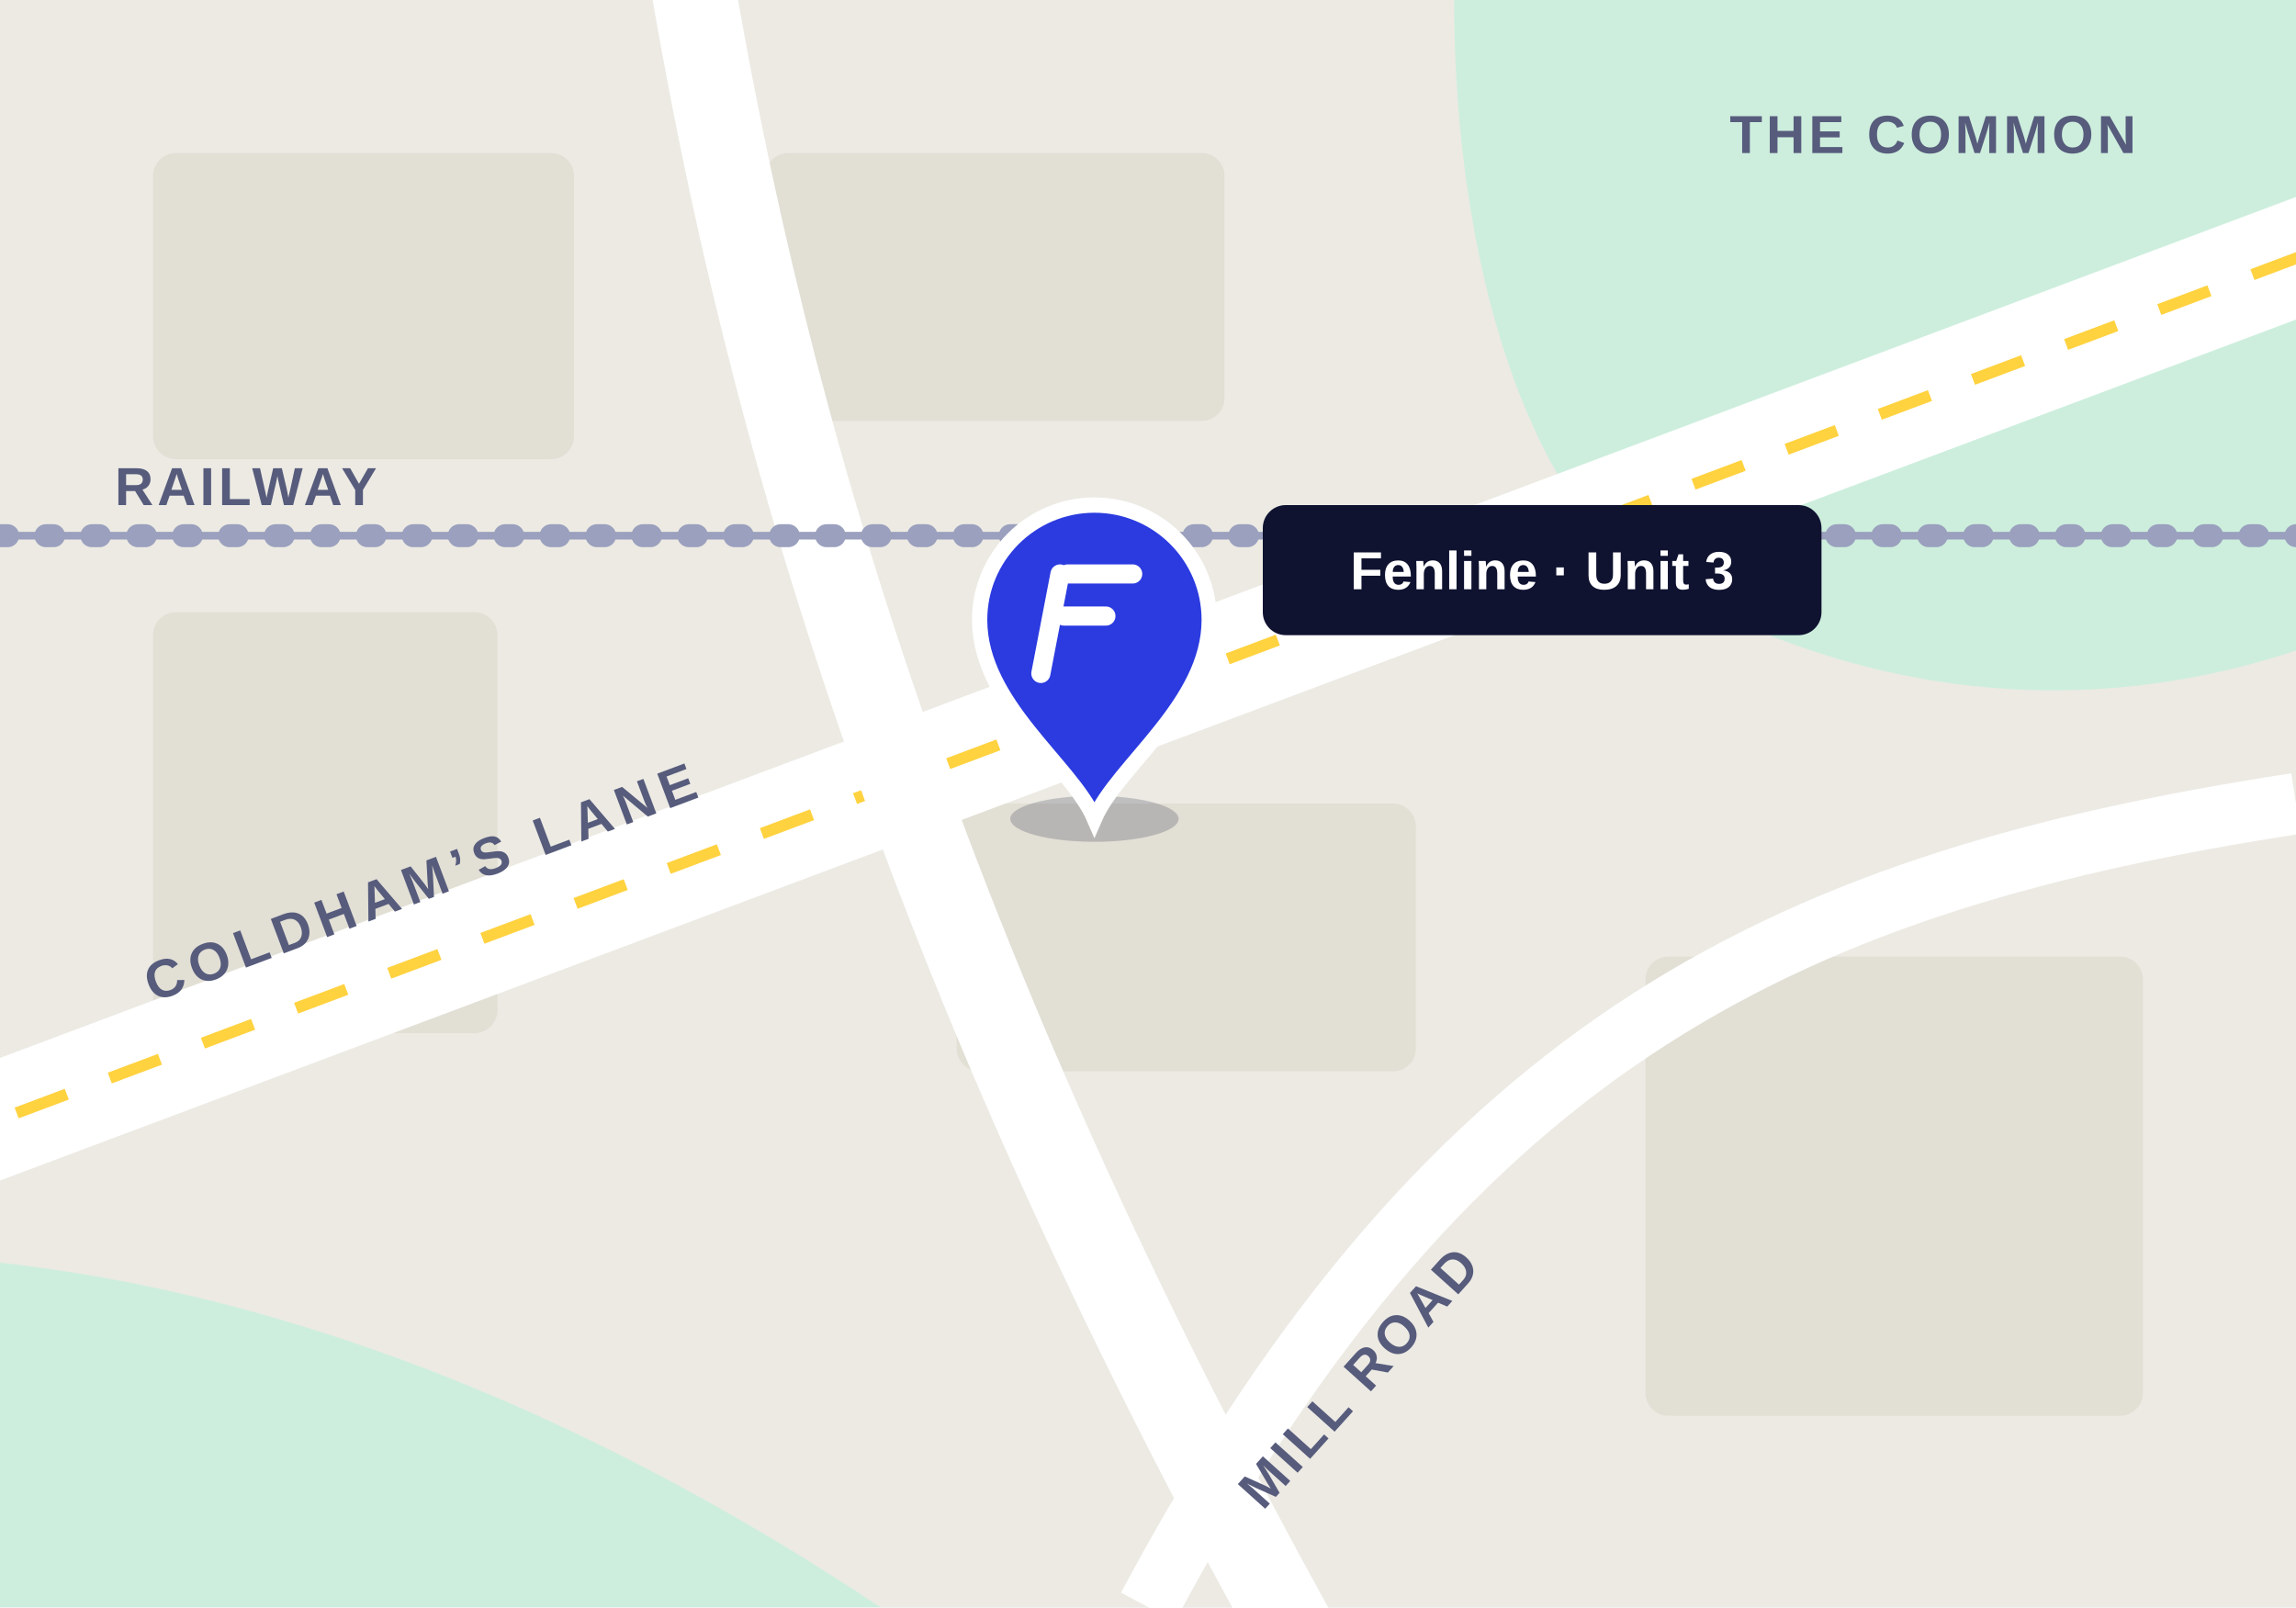
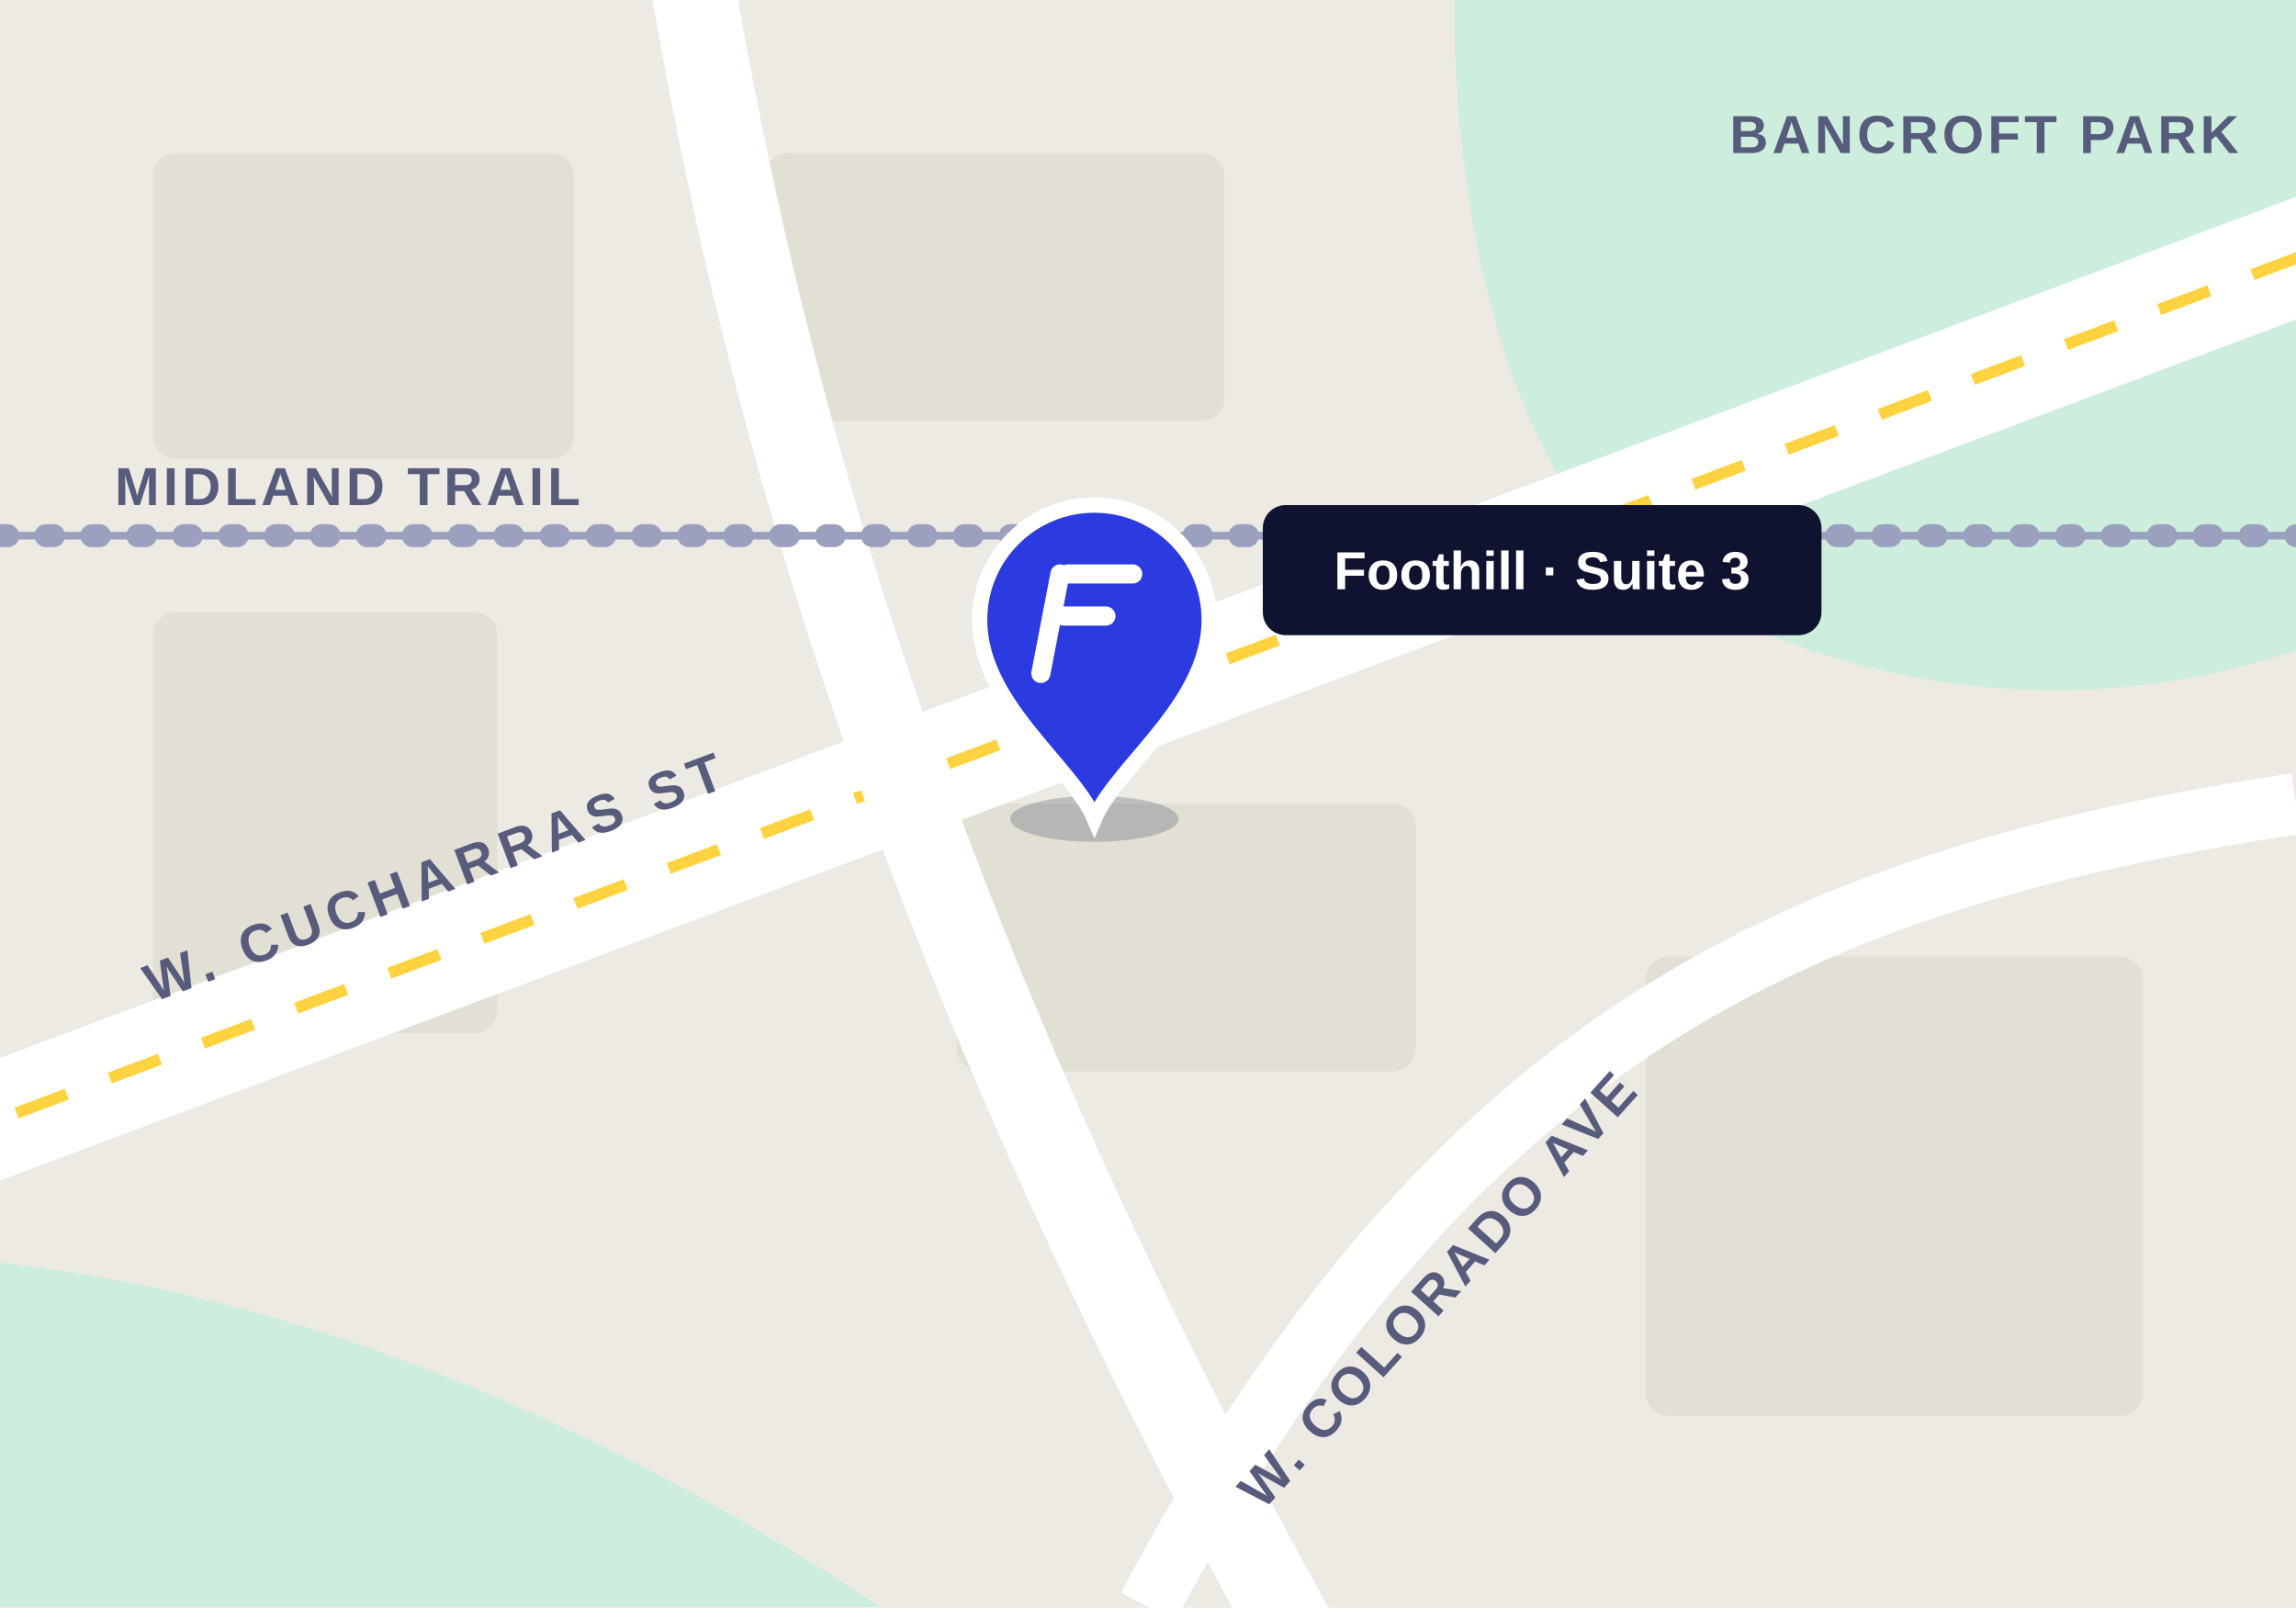
<svg xmlns="http://www.w3.org/2000/svg" viewBox="0 0 600 420" width="600" height="420">
  <rect width="600" height="420" fill="#eceae3" />
  <path d="M380 0h220v170c-60 20-120 10-170-20-30-20-50-80-50-150Z" fill="#cdeedd" />
  <path d="M0 330c90 10 170 50 230 90H0Z" fill="#cdeedd" />
  <g fill="#e2dfd5">
    <rect x="40" y="40" width="110" height="80" rx="6" />
    <rect x="40" y="160" width="90" height="110" rx="6" />
    <rect x="250" y="210" width="120" height="70" rx="6" />
    <rect x="430" y="250" width="130" height="120" rx="6" />
    <rect x="200" y="40" width="120" height="70" rx="6" />
  </g>
  <path d="M-20 300 620 60" stroke="#fff" stroke-width="30" />
  <path d="M-20 300 620 60" stroke="#ffd23f" stroke-width="3" stroke-dasharray="14 12" />
  <path d="M180 -10c20 120 60 260 160 440" fill="none" stroke="#fff" stroke-width="22" />
  <path d="M600 210C470 230 380 270 300 420" fill="none" stroke="#fff" stroke-width="16" />
  <path d="M0 140h600" stroke="#9aa0bd" stroke-width="6" stroke-dasharray="2 10" stroke-linecap="round" />
  <path d="M0 140h600" stroke="#9aa0bd" stroke-width="2" />
  <g font-family="Sofia Sans, Arial, sans-serif" font-weight="800" fill="#575c7c" font-size="14">
-     <text x="40" y="262" transform="rotate(-20.6 40 262)" letter-spacing="2">COLDHAM’S LANE</text>
-     <text x="452" y="40" letter-spacing="1">THE COMMON</text>
-     <text x="30" y="132" letter-spacing="1">RAILWAY</text>
-     <text x="330" y="395" transform="rotate(-48 330 395)" letter-spacing="1">MILL ROAD</text>
+     <text x="40" y="262" transform="rotate(-20.6 40 262)" letter-spacing="2">W. CUCHARRAS ST</text>
+     <text x="452" y="40" letter-spacing="1">BANCROFT PARK</text>
+     <text x="30" y="132" letter-spacing="1">MIDLAND TRAIL</text>
+     <text x="330" y="395" transform="rotate(-48 330 395)" letter-spacing="1">W. COLORADO AVE</text>
  </g>
  <g transform="translate(286 170)">
    <ellipse cx="0" cy="44" rx="22" ry="6" fill="#0f1330" opacity=".2" />
    <path d="M0 44C-6 30-30 14-30-8a30 30 0 0 1 60 0c0 22-24 38-30 52Z" fill="#2b3be0" stroke="#fff" stroke-width="4" />
    <path d="M-7-20h17M-8-9h11M-9-20l-5 26" stroke="#fff" stroke-width="5" stroke-linecap="round" />
  </g>
  <g transform="translate(330 132)">
    <rect width="146" height="34" rx="6" fill="#0f1330" />
-     <text x="73" y="22" text-anchor="middle" font-family="Sofia Sans, Arial, sans-serif" font-weight="800" font-size="14" fill="#fff">Fenline · Unit 3</text>
+     <text x="73" y="22" text-anchor="middle" font-family="Sofia Sans, Arial, sans-serif" font-weight="800" font-size="14" fill="#fff">Foothill · Suite 3</text>
  </g>
</svg>
